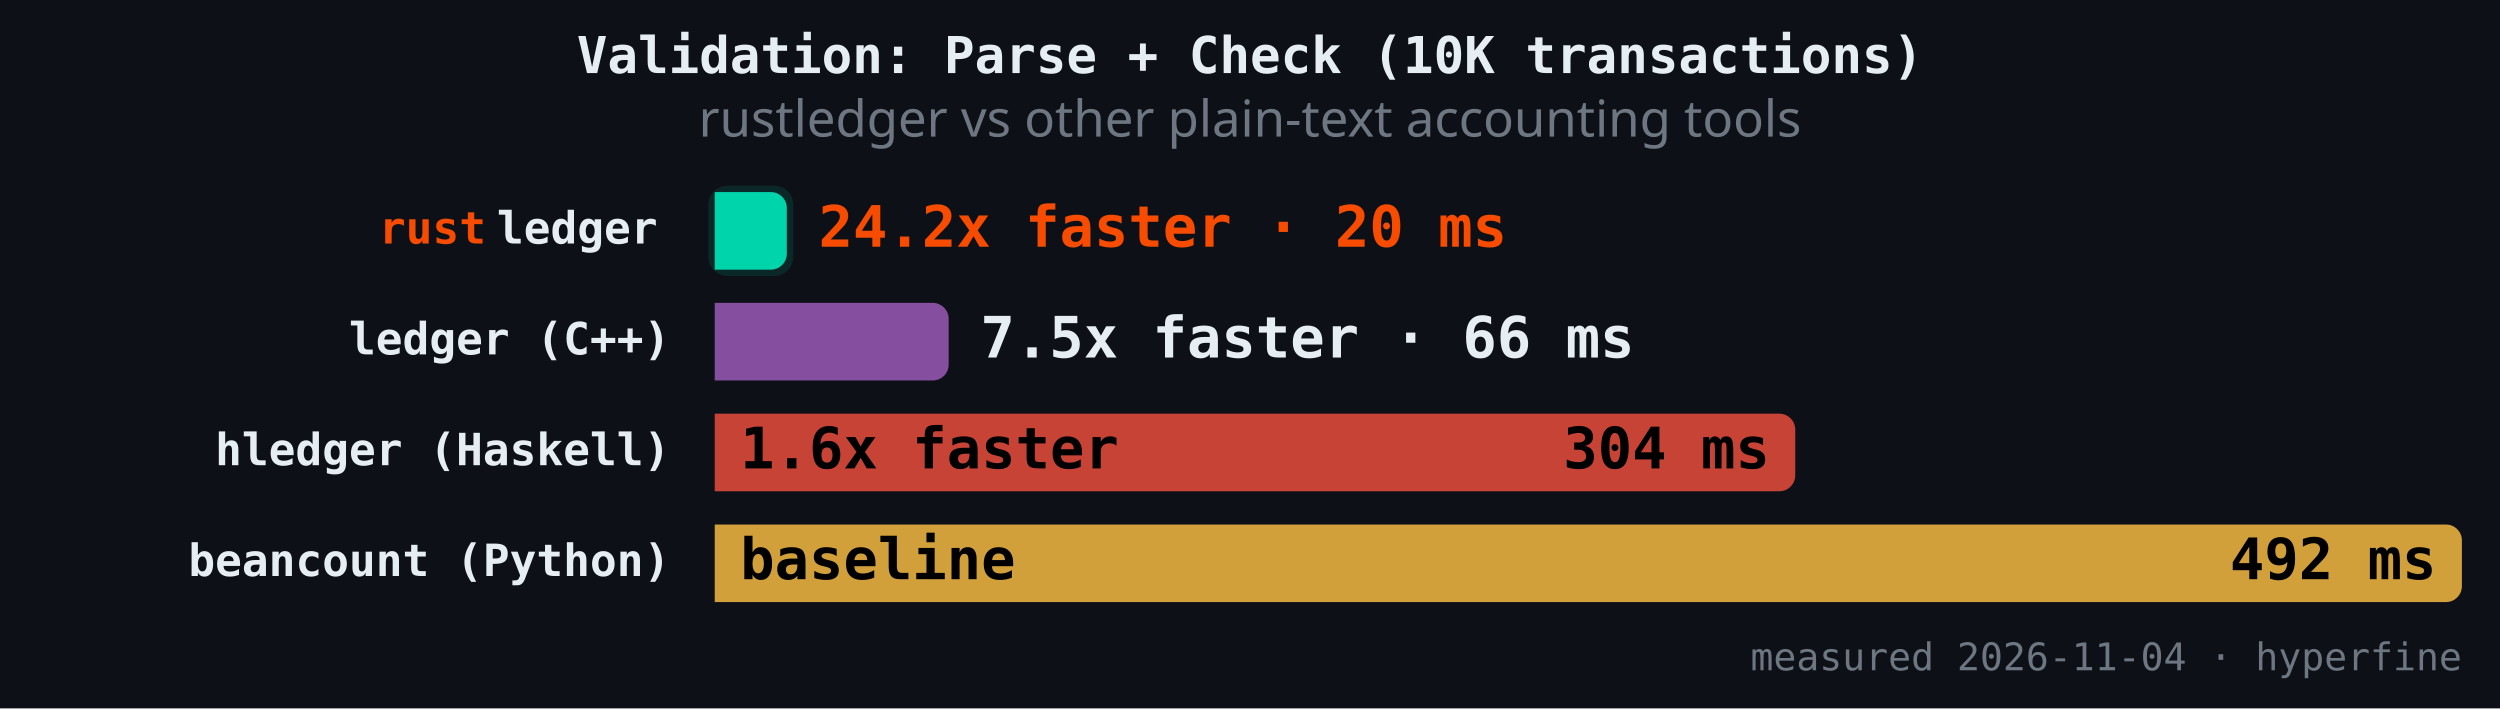
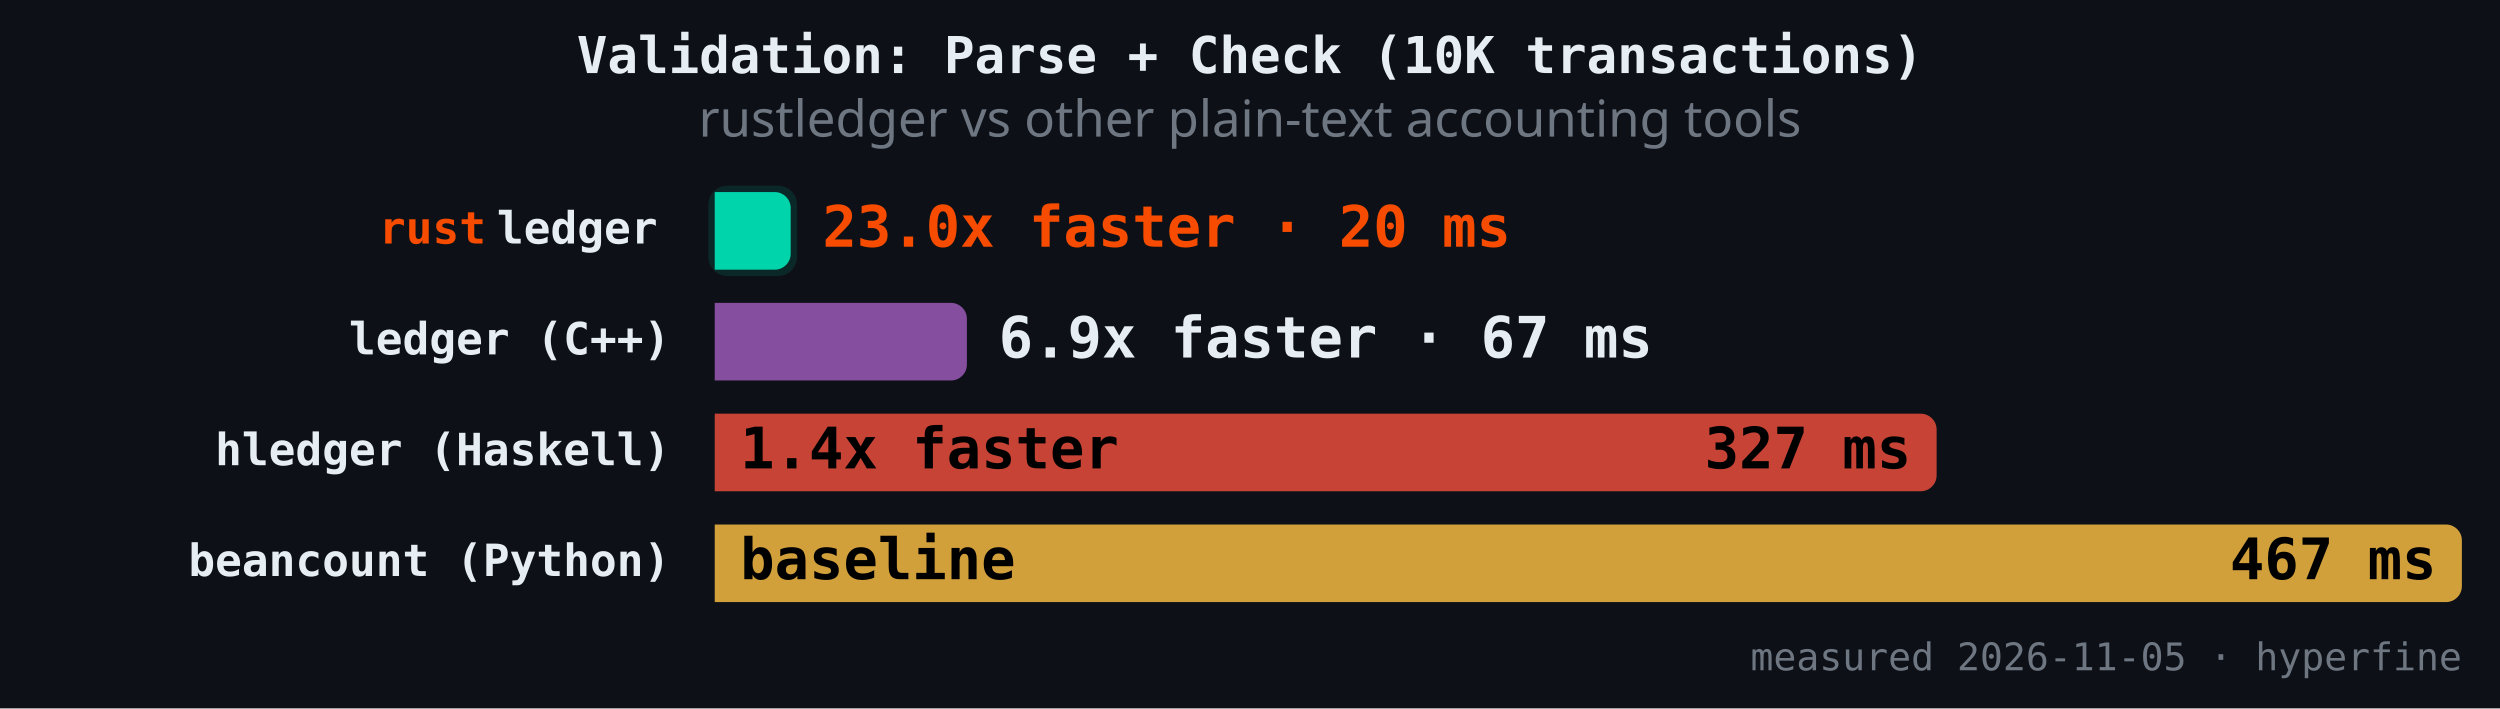
<svg xmlns="http://www.w3.org/2000/svg" version="1.1" class="marks" width="787" height="223" viewBox="0 0 787 223">
  <rect width="787" height="223" fill="#0d1117" />
  <g fill="none" stroke-miterlimit="4" transform="translate(225,50)">
    <g class="mark-group role-frame root" role="graphics-object" aria-roledescription="group mark container">
      <g transform="translate(0,0)">
        <path class="background" aria-hidden="true" d="M0,0h550v150h-550Z" />
        <g>
          <g class="mark-rect role-mark" role="graphics-symbol" aria-roledescription="rect mark container">
-             <path d="M0,10.465L17.684,10.465C20.443,10.465,22.684,12.706,22.684,15.465L22.684,29.884C22.684,32.643,20.443,34.884,17.684,34.884L0,34.884C0,34.884,0,34.884,0,34.884L0,10.465C0,10.465,0,10.465,0,10.465Z" fill="#00d4aa" fill-opacity="1" />
-             <path d="M0,45.349L68.639,45.349C71.398,45.349,73.639,47.589,73.639,50.349L73.639,64.767C73.639,67.527,71.398,69.767,68.639,69.767L0,69.767C0,69.767,0,69.767,0,69.767L0,45.349C0,45.349,0,45.349,0,45.349Z" fill="#9b59b6" fill-opacity="0.85" />
-             <path d="M0,80.233L335.146,80.233C337.906,80.233,340.146,82.473,340.146,85.233L340.146,99.651C340.146,102.411,337.906,104.651,335.146,104.651L0,104.651C0,104.651,0,104.651,0,104.651L0,80.233C0,80.233,0,80.233,0,80.233Z" fill="#e74c3c" fill-opacity="0.85" />
+             <path d="M0,10.465L18.908,10.465C21.667,10.465,23.908,12.706,23.908,15.465L23.908,29.884C23.908,32.643,21.667,34.884,18.908,34.884L0,34.884C0,34.884,0,34.884,0,34.884L0,10.465C0,10.465,0,10.465,0,10.465Z" fill="#00d4aa" fill-opacity="1" />
+             <path d="M0,45.349L74.379,45.349C77.139,45.349,79.379,47.589,79.379,50.349L79.379,64.767C79.379,67.527,77.139,69.767,74.379,69.767L0,69.767C0,69.767,0,69.767,0,69.767L0,45.349C0,45.349,0,45.349,0,45.349Z" fill="#9b59b6" fill-opacity="0.85" />
+             <path d="M0,80.233L379.647,80.233C382.406,80.233,384.647,82.473,384.647,85.233L384.647,99.651C384.647,102.411,382.406,104.651,379.647,104.651L0,104.651C0,104.651,0,104.651,0,104.651L0,80.233C0,80.233,0,80.233,0,80.233Z" fill="#e74c3c" fill-opacity="0.85" />
            <path d="M0,115.116L545,115.116C547.76,115.116,550,117.357,550,120.116L550,134.535C550,137.294,547.76,139.535,545,139.535L0,139.535C0,139.535,0,139.535,0,139.535L0,115.116C0,115.116,0,115.116,0,115.116Z" fill="#f4b942" fill-opacity="0.85" />
          </g>
          <g class="mark-rect role-mark" role="graphics-symbol" aria-roledescription="rect mark container">
-             <path d="M4,8.465L18.684,8.465C21.995,8.465,24.684,11.154,24.684,14.465L24.684,30.884C24.684,34.195,21.995,36.884,18.684,36.884L4,36.884C0.689,36.884,-2,34.195,-2,30.884L-2,14.465C-2,11.154,0.689,8.465,4,8.465Z" fill="#00d4aa" fill-opacity="0.12" />
-             <path d="M4,43.349L69.639,43.349C72.95,43.349,75.639,46.037,75.639,49.349L75.639,65.767C75.639,69.079,72.95,71.767,69.639,71.767L4,71.767C0.689,71.767,-2,69.079,-2,65.767L-2,49.349C-2,46.037,0.689,43.349,4,43.349Z" fill-opacity="0.12" />
-             <path d="M4,78.233L336.146,78.233C339.458,78.233,342.146,80.921,342.146,84.233L342.146,100.651C342.146,103.963,339.458,106.651,336.146,106.651L4,106.651C0.689,106.651,-2,103.963,-2,100.651L-2,84.233C-2,80.921,0.689,78.233,4,78.233Z" fill-opacity="0.12" />
+             <path d="M4,8.465L19.908,8.465C23.219,8.465,25.908,11.154,25.908,14.465L25.908,30.884C25.908,34.195,23.219,36.884,19.908,36.884L4,36.884C0.689,36.884,-2,34.195,-2,30.884L-2,14.465C-2,11.154,0.689,8.465,4,8.465Z" fill="#00d4aa" fill-opacity="0.12" />
+             <path d="M4,43.349L75.379,43.349C78.691,43.349,81.379,46.037,81.379,49.349L81.379,65.767C81.379,69.079,78.691,71.767,75.379,71.767L4,71.767C0.689,71.767,-2,69.079,-2,65.767L-2,49.349C-2,46.037,0.689,43.349,4,43.349Z" fill-opacity="0.12" />
+             <path d="M4,78.233L380.647,78.233C383.958,78.233,386.647,80.921,386.647,84.233L386.647,100.651C386.647,103.963,383.958,106.651,380.647,106.651L4,106.651C0.689,106.651,-2,103.963,-2,100.651L-2,84.233C-2,80.921,0.689,78.233,4,78.233Z" fill-opacity="0.12" />
            <path d="M4,113.116L546,113.116C549.311,113.116,552,115.805,552,119.116L552,135.535C552,138.846,549.311,141.535,546,141.535L4,141.535C0.689,141.535,-2,138.846,-2,135.535L-2,119.116C-2,115.805,0.689,113.116,4,113.116Z" fill-opacity="0.12" />
          </g>
          <g class="mark-text role-mark" role="graphics-object" aria-roledescription="text mark container">
            <text text-anchor="end" transform="translate(-14,26.67442)" font-family="JetBrains Mono, Fira Code, SF Mono, Menlo, monospace" font-size="14px" font-weight="600" fill="#e6edf3" />
            <text text-anchor="end" transform="translate(-14,61.55814)" font-family="JetBrains Mono, Fira Code, SF Mono, Menlo, monospace" font-size="14px" font-weight="600" fill="#e6edf3">ledger (C++)</text>
            <text text-anchor="end" transform="translate(-14,96.44186)" font-family="JetBrains Mono, Fira Code, SF Mono, Menlo, monospace" font-size="14px" font-weight="600" fill="#e6edf3">hledger (Haskell)</text>
            <text text-anchor="end" transform="translate(-14,131.3256)" font-family="JetBrains Mono, Fira Code, SF Mono, Menlo, monospace" font-size="14px" font-weight="600" fill="#e6edf3">beancount (Python)</text>
          </g>
          <g class="mark-text role-mark" role="graphics-object" aria-roledescription="text mark container">
            <text text-anchor="end" transform="translate(-18,26.67442)" font-family="JetBrains Mono, Fira Code, SF Mono, Menlo, monospace" font-size="14px" font-weight="600" fill="#e6edf3">ledger</text>
            <text text-anchor="end" transform="translate(-18,61.55814)" font-family="JetBrains Mono, Fira Code, SF Mono, Menlo, monospace" font-size="14px" font-weight="600" fill="#e6edf3" />
            <text text-anchor="end" transform="translate(-18,96.44186)" font-family="JetBrains Mono, Fira Code, SF Mono, Menlo, monospace" font-size="14px" font-weight="600" fill="#e6edf3" />
            <text text-anchor="end" transform="translate(-18,131.3256)" font-family="JetBrains Mono, Fira Code, SF Mono, Menlo, monospace" font-size="14px" font-weight="600" fill="#e6edf3" />
          </g>
          <g class="mark-text role-mark" role="graphics-object" aria-roledescription="text mark container">
            <text text-anchor="end" transform="translate(-72,26.67442)" font-family="JetBrains Mono, Fira Code, SF Mono, Menlo, monospace" font-size="14px" font-weight="600" fill="#f74c00">rust</text>
            <text text-anchor="end" transform="translate(-72,61.55814)" font-family="JetBrains Mono, Fira Code, SF Mono, Menlo, monospace" font-size="14px" font-weight="600" fill="#f74c00" />
            <text text-anchor="end" transform="translate(-72,96.44186)" font-family="JetBrains Mono, Fira Code, SF Mono, Menlo, monospace" font-size="14px" font-weight="600" fill="#f74c00" />
            <text text-anchor="end" transform="translate(-72,131.3256)" font-family="JetBrains Mono, Fira Code, SF Mono, Menlo, monospace" font-size="14px" font-weight="600" fill="#f74c00" />
          </g>
          <g class="mark-text role-mark" role="graphics-object" aria-roledescription="text mark container">
-             <text text-anchor="start" transform="translate(32.68387,27.67442)" font-family="JetBrains Mono, Fira Code, SF Mono, Menlo, monospace" font-size="18px" font-weight="700" fill="#f74c00">24.2x faster · 20 ms</text>
-             <text text-anchor="start" transform="translate(83.63876,62.55814)" font-family="JetBrains Mono, Fira Code, SF Mono, Menlo, monospace" font-size="18px" font-weight="700" fill="#e6edf3">7.5x faster · 66 ms</text>
-             <text text-anchor="start" transform="translate(8,97.44186)" font-family="JetBrains Mono, Fira Code, SF Mono, Menlo, monospace" font-size="18px" font-weight="700" fill="#000000">1.6x faster</text>
+             <text text-anchor="start" transform="translate(33.90792,27.67442)" font-family="JetBrains Mono, Fira Code, SF Mono, Menlo, monospace" font-size="18px" font-weight="700" fill="#f74c00">23.0x faster · 20 ms</text>
+             <text text-anchor="start" transform="translate(89.37901,62.55814)" font-family="JetBrains Mono, Fira Code, SF Mono, Menlo, monospace" font-size="18px" font-weight="700" fill="#e6edf3">6.9x faster · 67 ms</text>
+             <text text-anchor="start" transform="translate(8,97.44186)" font-family="JetBrains Mono, Fira Code, SF Mono, Menlo, monospace" font-size="18px" font-weight="700" fill="#000000">1.4x faster</text>
            <text text-anchor="start" transform="translate(8,132.3256)" font-family="JetBrains Mono, Fira Code, SF Mono, Menlo, monospace" font-size="18px" font-weight="700" fill="#000000">baseline</text>
          </g>
          <g class="mark-text role-mark" role="graphics-object" aria-roledescription="text mark container">
-             <text text-anchor="end" transform="translate(14.68387,27.67442)" font-family="JetBrains Mono, Fira Code, SF Mono, Menlo, monospace" font-size="18px" font-weight="700" fill="#000000" />
-             <text text-anchor="end" transform="translate(65.63876,62.55814)" font-family="JetBrains Mono, Fira Code, SF Mono, Menlo, monospace" font-size="18px" font-weight="700" fill="#000000" />
-             <text text-anchor="end" transform="translate(332.1463,97.44186)" font-family="JetBrains Mono, Fira Code, SF Mono, Menlo, monospace" font-size="18px" font-weight="700" fill="#000000">304 ms</text>
-             <text text-anchor="end" transform="translate(542,132.3256)" font-family="JetBrains Mono, Fira Code, SF Mono, Menlo, monospace" font-size="18px" font-weight="700" fill="#000000">492 ms</text>
+             <text text-anchor="end" transform="translate(15.90792,27.67442)" font-family="JetBrains Mono, Fira Code, SF Mono, Menlo, monospace" font-size="18px" font-weight="700" fill="#000000" />
+             <text text-anchor="end" transform="translate(71.37901,62.55814)" font-family="JetBrains Mono, Fira Code, SF Mono, Menlo, monospace" font-size="18px" font-weight="700" fill="#000000" />
+             <text text-anchor="end" transform="translate(376.6467,97.44186)" font-family="JetBrains Mono, Fira Code, SF Mono, Menlo, monospace" font-size="18px" font-weight="700" fill="#000000">327 ms</text>
+             <text text-anchor="end" transform="translate(542,132.3256)" font-family="JetBrains Mono, Fira Code, SF Mono, Menlo, monospace" font-size="18px" font-weight="700" fill="#000000">467 ms</text>
          </g>
          <g class="mark-text role-mark" role="graphics-object" aria-roledescription="text mark container">
-             <text text-anchor="end" transform="translate(550,161)" font-family="JetBrains Mono, Fira Code, SF Mono, Menlo, monospace" font-size="12px" fill="#6e7681">measured 2026-11-04 · hyperfine</text>
+             <text text-anchor="end" transform="translate(550,161)" font-family="JetBrains Mono, Fira Code, SF Mono, Menlo, monospace" font-size="12px" fill="#6e7681">measured 2026-11-05 · hyperfine</text>
          </g>
          <g class="mark-group role-title">
            <g transform="translate(168.5,-40)">
              <path class="background" aria-hidden="true" d="M0,0h0v0h0Z" pointer-events="none" />
              <g>
                <g class="mark-text role-title-text" role="graphics-symbol" aria-roledescription="title" aria-label="Title text 'Validation: Parse + Check (10K transactions)'" pointer-events="none">
                  <text text-anchor="middle" transform="translate(0,13)" font-family="JetBrains Mono, Fira Code, SF Mono, Menlo, monospace" font-size="16px" font-weight="600" fill="#e6edf3" opacity="1">Validation: Parse + Check (10K transactions)</text>
                </g>
                <g class="mark-text role-title-subtitle" role="graphics-symbol" aria-roledescription="subtitle" aria-label="Subtitle text 'rustledger vs other plain-text accounting tools'" pointer-events="none">
                  <text text-anchor="middle" transform="translate(0,33)" font-family="sans-serif" font-size="16px" font-weight="normal" fill="#6e7681" opacity="1">rustledger vs other plain-text accounting tools</text>
                </g>
              </g>
              <path class="foreground" aria-hidden="true" d="" pointer-events="none" display="none" />
            </g>
          </g>
        </g>
        <path class="foreground" aria-hidden="true" d="" display="none" />
      </g>
    </g>
  </g>
</svg>
